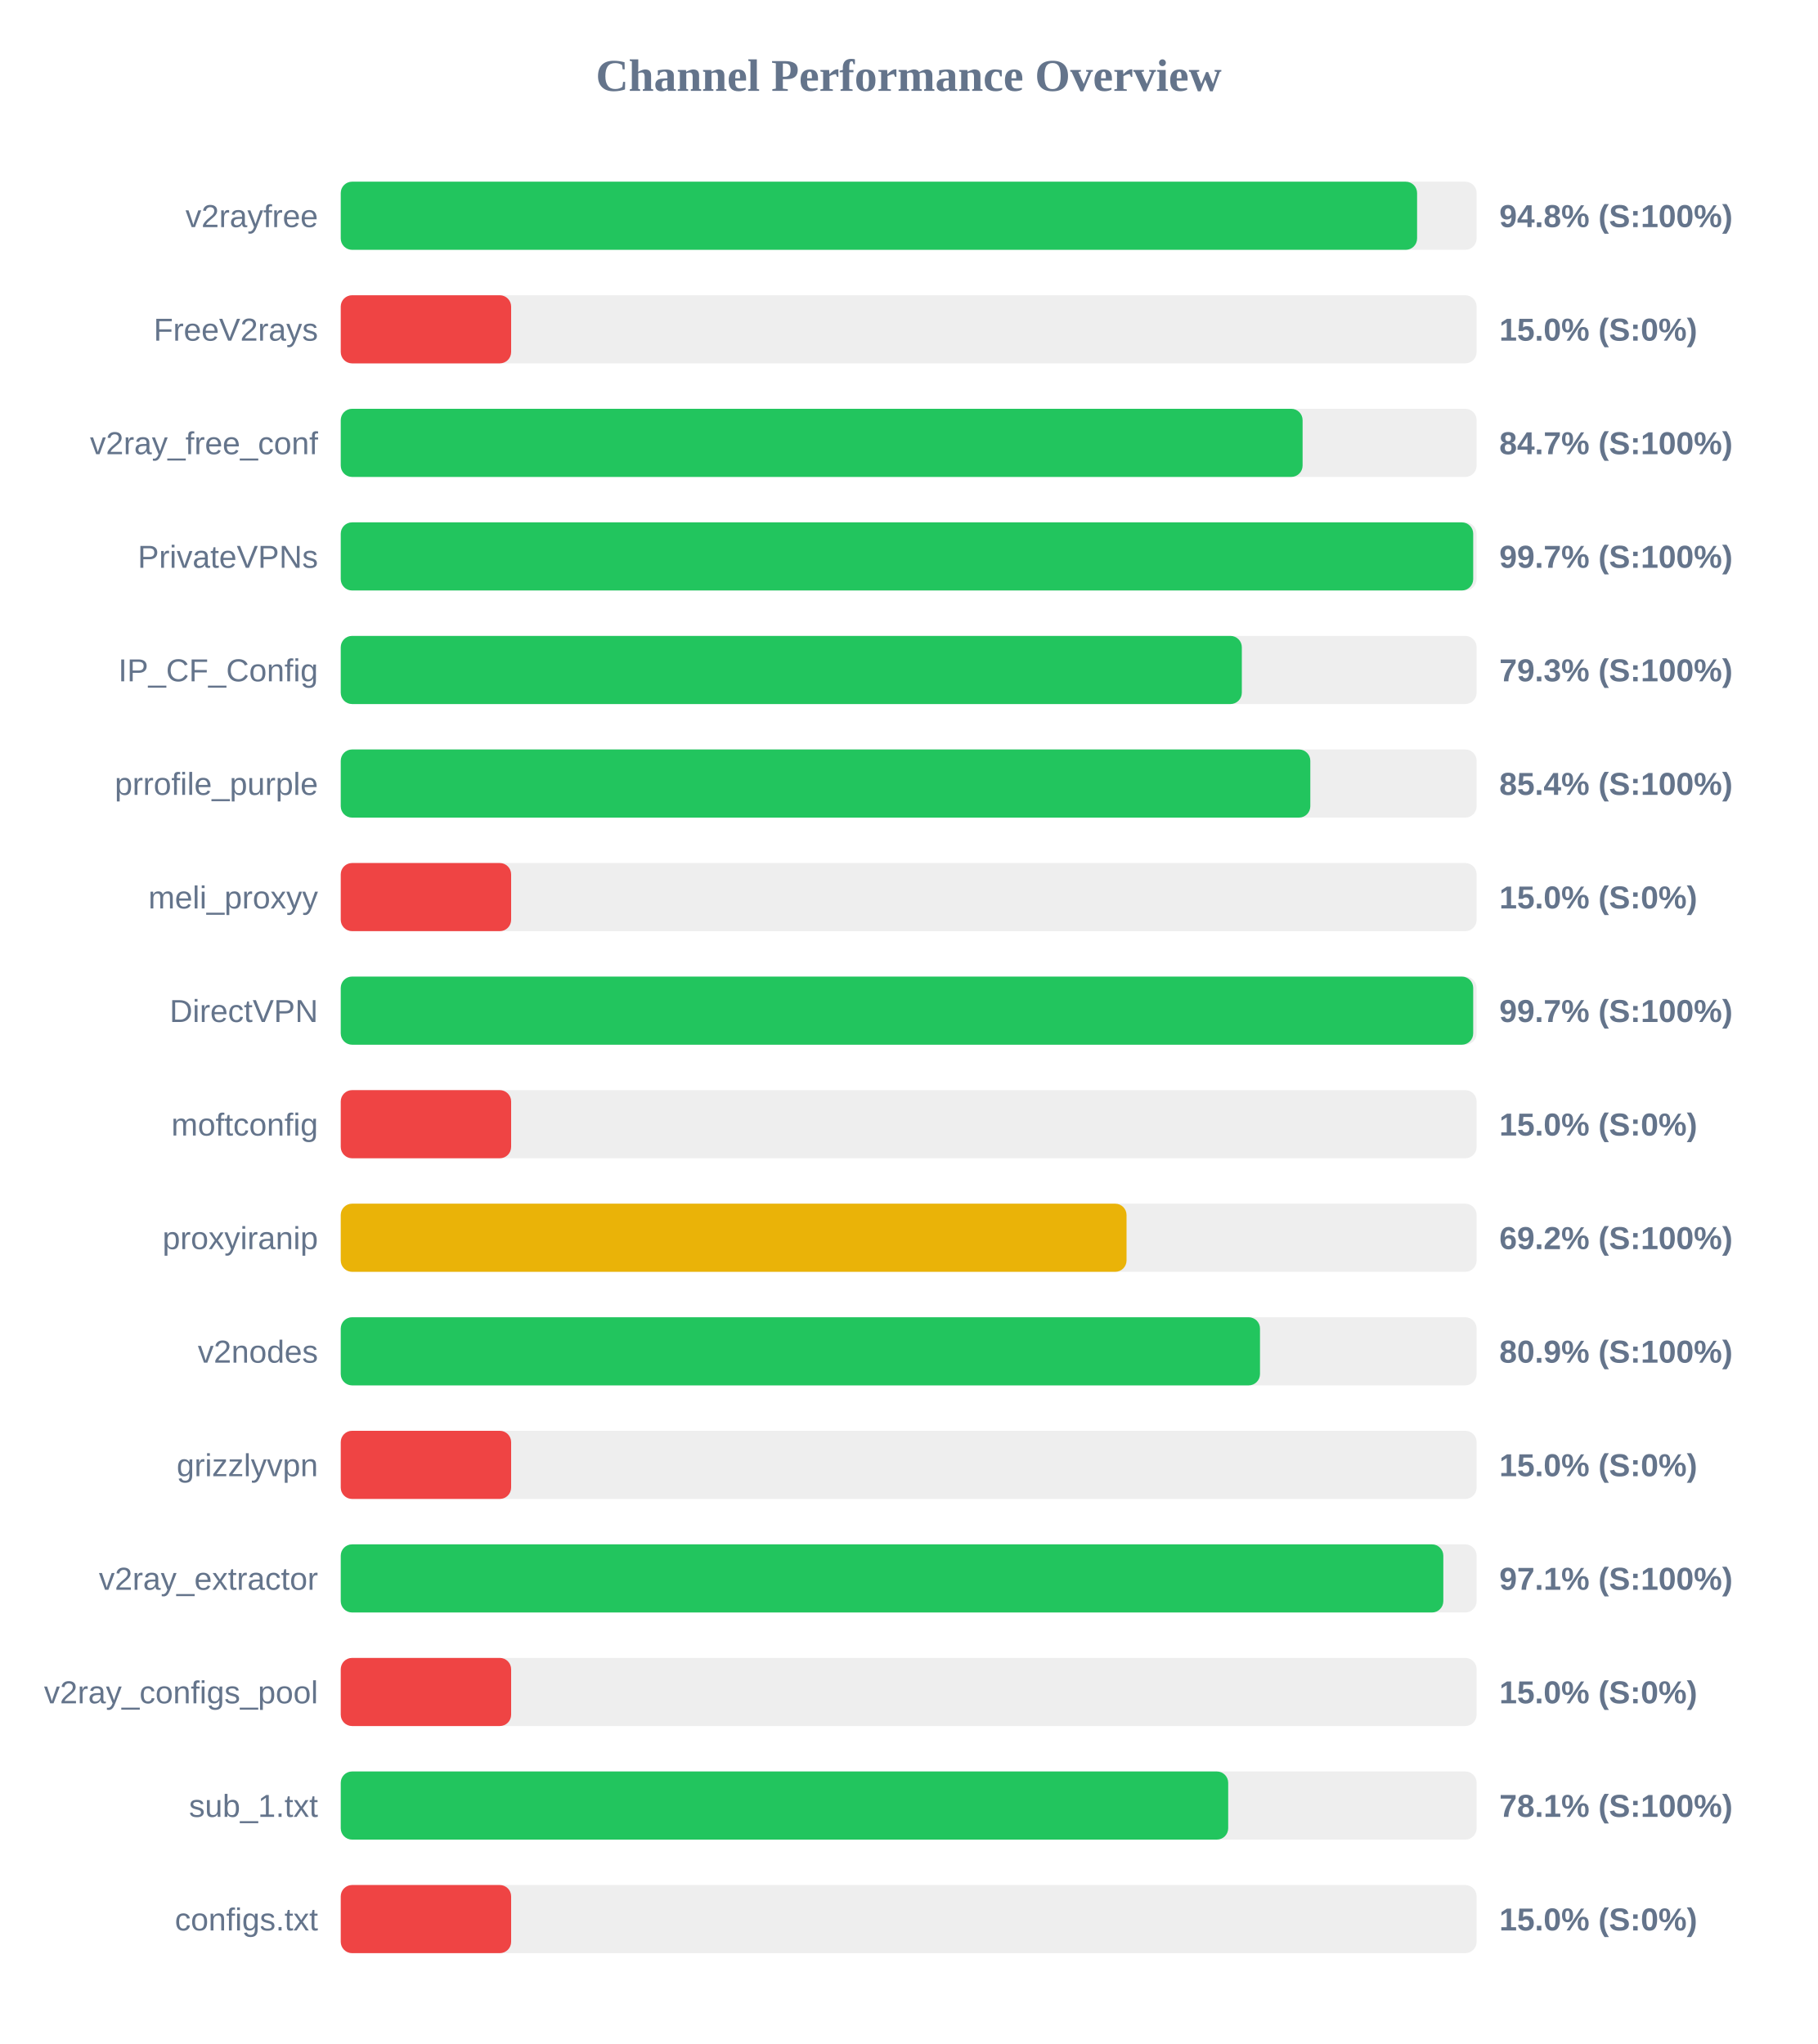
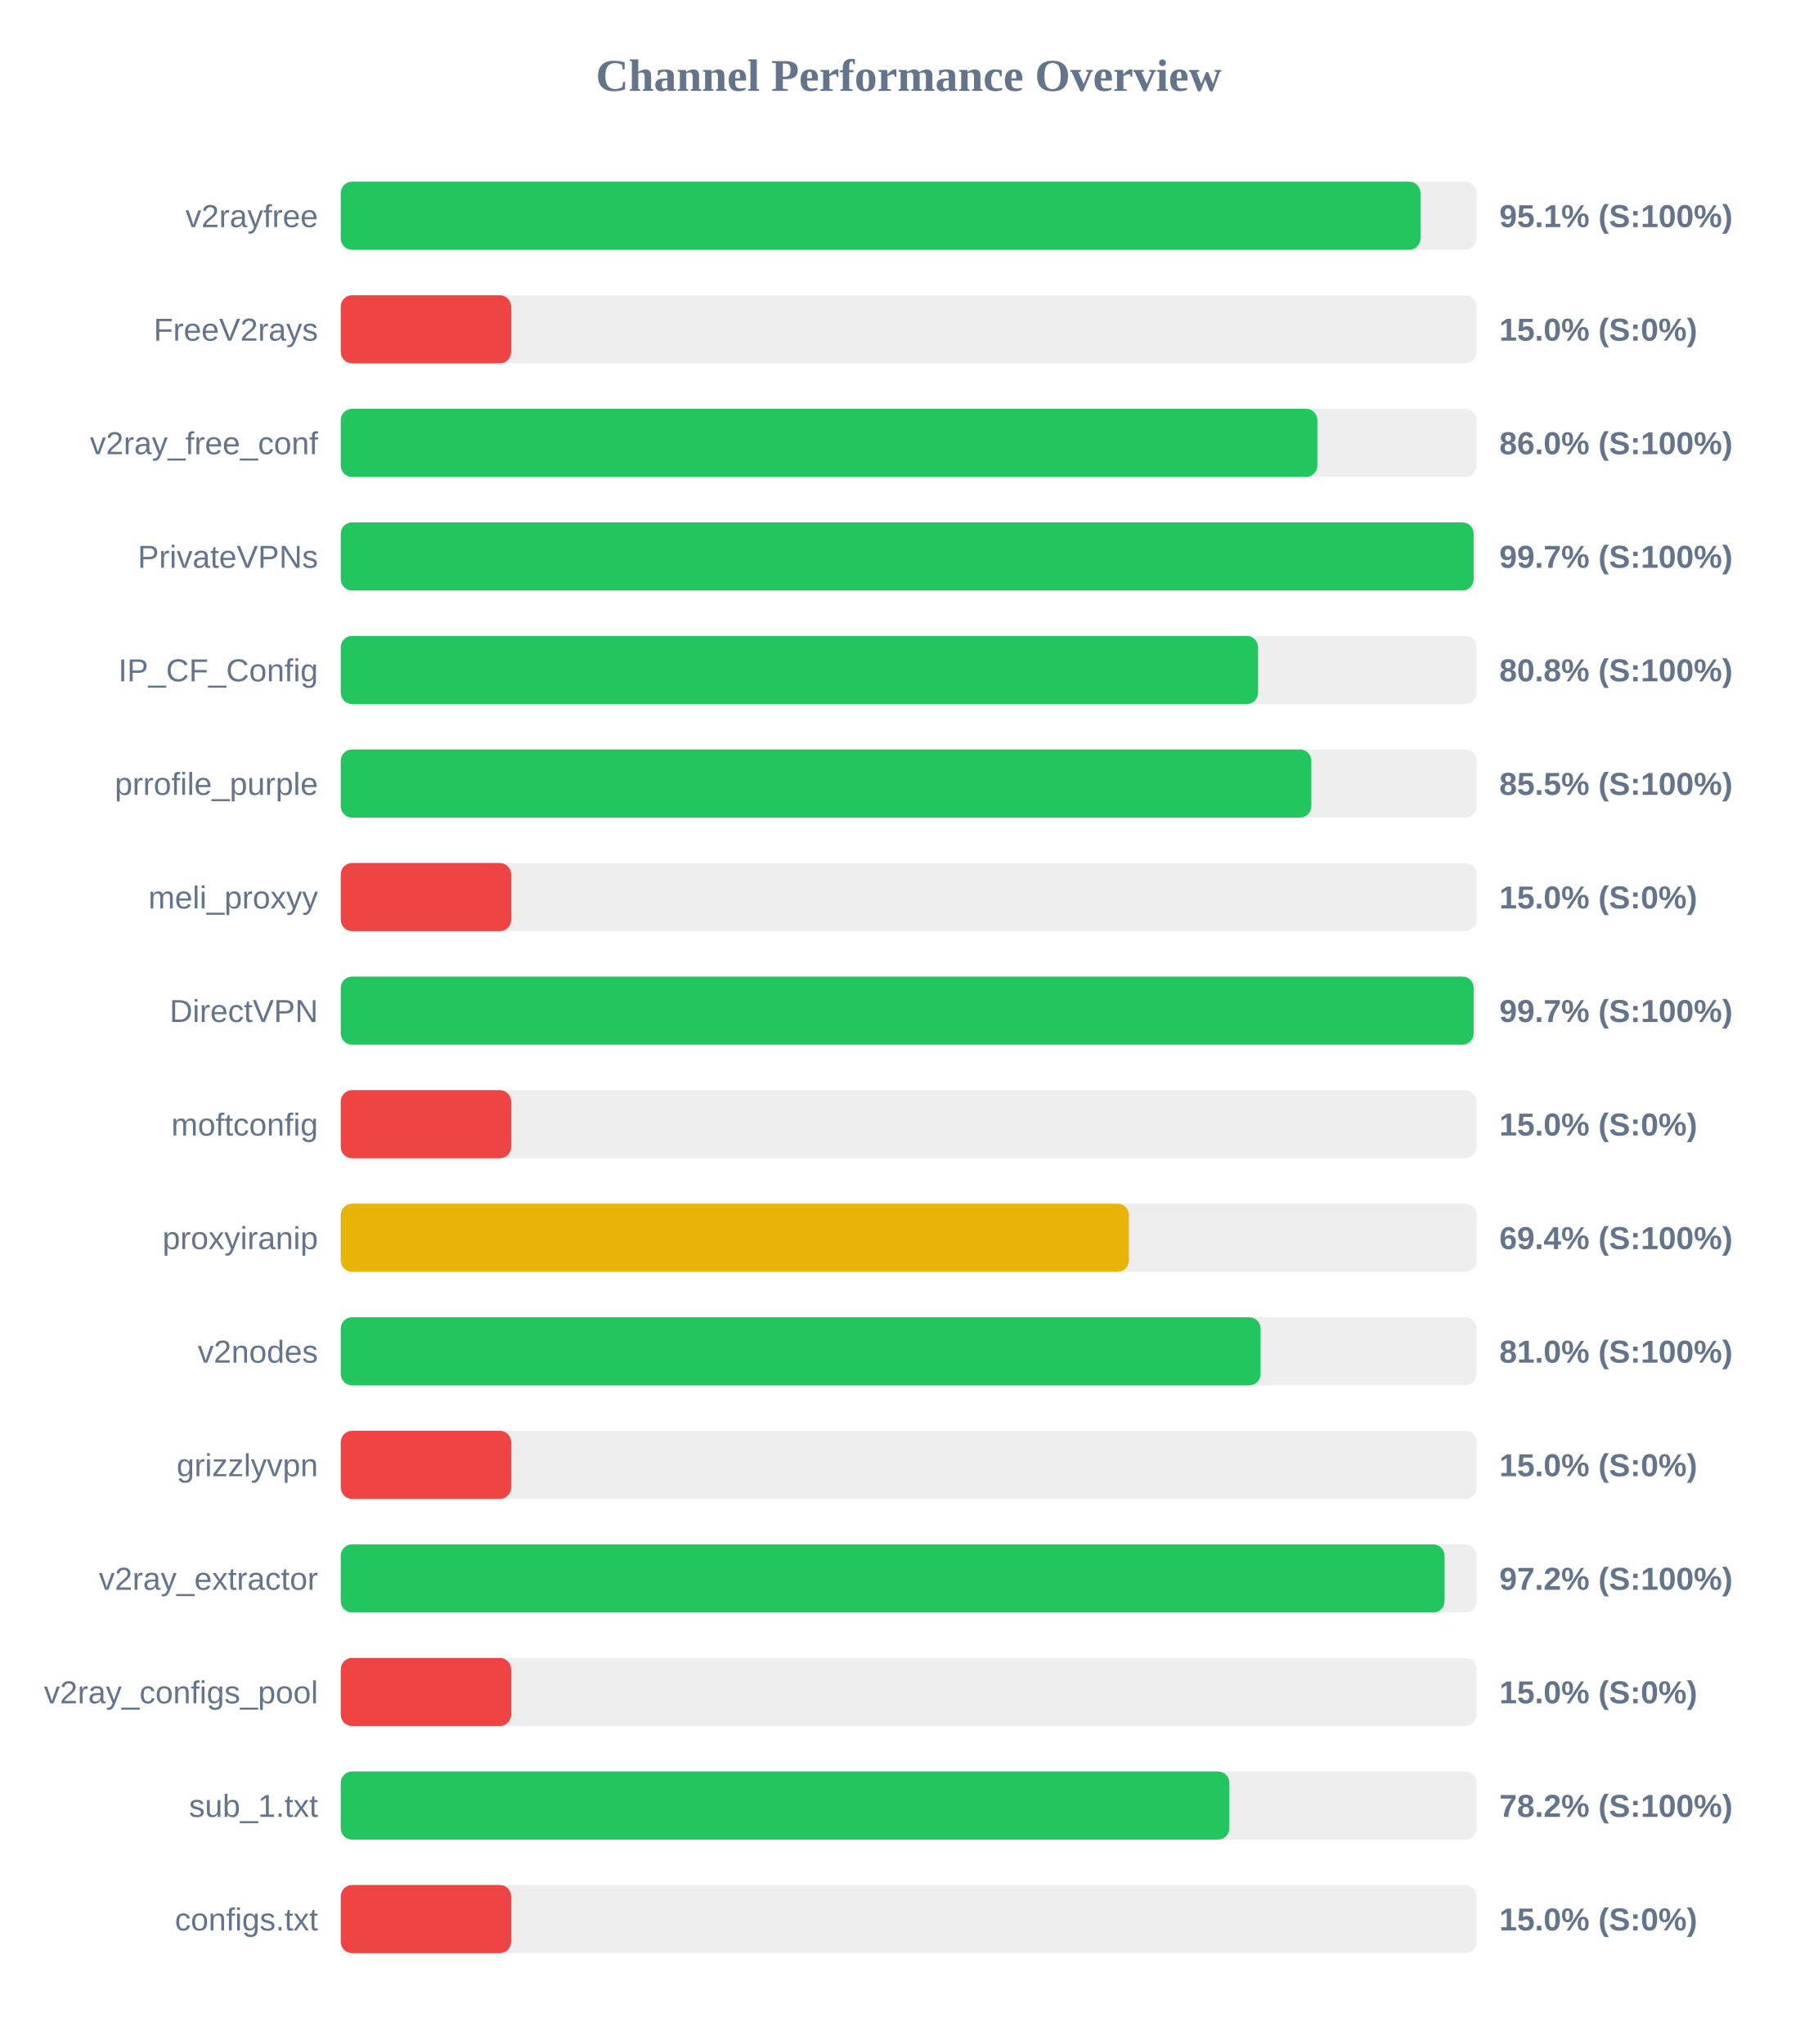
<svg xmlns="http://www.w3.org/2000/svg" width="800" height="900" version="1.1">
  <style>
        .row { font: 14px Arial; fill: #64748b; }
        .score { font: bold 14px Arial; fill: #64748b; }
    </style>
  <text x="400" y="40" text-anchor="middle" font-size="20px" font-weight="bold" fill="#64748b">Channel Performance Overview</text>
  <rect x="150" y="80" width="500" height="30" fill="#eee" rx="5" />
-   <rect x="150" y="80" width="473.8" height="30" fill="#22c55e" rx="5" />
+   <rect x="150" y="80" width="475.3" height="30" fill="#22c55e" rx="5" />
  <text x="140" y="100" text-anchor="end" class="row">v2rayfree</text>
-   <text x="660" y="100" text-anchor="start" class="score">94.8% (S:100%)</text>
+   <text x="660" y="100" text-anchor="start" class="score">95.1% (S:100%)</text>
  <rect x="150" y="130" width="500" height="30" fill="#eee" rx="5" />
  <rect x="150" y="130" width="75.0" height="30" fill="#ef4444" rx="5" />
  <text x="140" y="150" text-anchor="end" class="row">FreeV2rays</text>
  <text x="660" y="150" text-anchor="start" class="score">15.0% (S:0%)</text>
  <rect x="150" y="180" width="500" height="30" fill="#eee" rx="5" />
-   <rect x="150" y="180" width="423.4" height="30" fill="#22c55e" rx="5" />
+   <rect x="150" y="180" width="429.9" height="30" fill="#22c55e" rx="5" />
  <text x="140" y="200" text-anchor="end" class="row">v2ray_free_conf</text>
-   <text x="660" y="200" text-anchor="start" class="score">84.7% (S:100%)</text>
+   <text x="660" y="200" text-anchor="start" class="score">86.0% (S:100%)</text>
  <rect x="150" y="230" width="500" height="30" fill="#eee" rx="5" />
-   <rect x="150" y="230" width="498.5" height="30" fill="#22c55e" rx="5" />
+   <rect x="150" y="230" width="498.7" height="30" fill="#22c55e" rx="5" />
  <text x="140" y="250" text-anchor="end" class="row">PrivateVPNs</text>
  <text x="660" y="250" text-anchor="start" class="score">99.7% (S:100%)</text>
  <rect x="150" y="280" width="500" height="30" fill="#eee" rx="5" />
-   <rect x="150" y="280" width="396.65" height="30" fill="#22c55e" rx="5" />
+   <rect x="150" y="280" width="403.8" height="30" fill="#22c55e" rx="5" />
  <text x="140" y="300" text-anchor="end" class="row">IP_CF_Config</text>
-   <text x="660" y="300" text-anchor="start" class="score">79.3% (S:100%)</text>
+   <text x="660" y="300" text-anchor="start" class="score">80.8% (S:100%)</text>
  <rect x="150" y="330" width="500" height="30" fill="#eee" rx="5" />
-   <rect x="150" y="330" width="426.8" height="30" fill="#22c55e" rx="5" />
+   <rect x="150" y="330" width="427.25" height="30" fill="#22c55e" rx="5" />
  <text x="140" y="350" text-anchor="end" class="row">prrofile_purple</text>
-   <text x="660" y="350" text-anchor="start" class="score">85.4% (S:100%)</text>
+   <text x="660" y="350" text-anchor="start" class="score">85.5% (S:100%)</text>
  <rect x="150" y="380" width="500" height="30" fill="#eee" rx="5" />
  <rect x="150" y="380" width="75.0" height="30" fill="#ef4444" rx="5" />
  <text x="140" y="400" text-anchor="end" class="row">meli_proxyy</text>
  <text x="660" y="400" text-anchor="start" class="score">15.0% (S:0%)</text>
  <rect x="150" y="430" width="500" height="30" fill="#eee" rx="5" />
-   <rect x="150" y="430" width="498.5" height="30" fill="#22c55e" rx="5" />
+   <rect x="150" y="430" width="498.7" height="30" fill="#22c55e" rx="5" />
  <text x="140" y="450" text-anchor="end" class="row">DirectVPN</text>
  <text x="660" y="450" text-anchor="start" class="score">99.7% (S:100%)</text>
  <rect x="150" y="480" width="500" height="30" fill="#eee" rx="5" />
  <rect x="150" y="480" width="75.0" height="30" fill="#ef4444" rx="5" />
  <text x="140" y="500" text-anchor="end" class="row">moftconfig</text>
  <text x="660" y="500" text-anchor="start" class="score">15.0% (S:0%)</text>
  <rect x="150" y="530" width="500" height="30" fill="#eee" rx="5" />
-   <rect x="150" y="530" width="345.9" height="30" fill="#eab308" rx="5" />
+   <rect x="150" y="530" width="346.95" height="30" fill="#eab308" rx="5" />
  <text x="140" y="550" text-anchor="end" class="row">proxyiranip</text>
-   <text x="660" y="550" text-anchor="start" class="score">69.2% (S:100%)</text>
+   <text x="660" y="550" text-anchor="start" class="score">69.4% (S:100%)</text>
  <rect x="150" y="580" width="500" height="30" fill="#eee" rx="5" />
-   <rect x="150" y="580" width="404.65" height="30" fill="#22c55e" rx="5" />
+   <rect x="150" y="580" width="404.9" height="30" fill="#22c55e" rx="5" />
  <text x="140" y="600" text-anchor="end" class="row">v2nodes</text>
-   <text x="660" y="600" text-anchor="start" class="score">80.9% (S:100%)</text>
+   <text x="660" y="600" text-anchor="start" class="score">81.0% (S:100%)</text>
  <rect x="150" y="630" width="500" height="30" fill="#eee" rx="5" />
  <rect x="150" y="630" width="75.0" height="30" fill="#ef4444" rx="5" />
  <text x="140" y="650" text-anchor="end" class="row">grizzlyvpn</text>
  <text x="660" y="650" text-anchor="start" class="score">15.0% (S:0%)</text>
  <rect x="150" y="680" width="500" height="30" fill="#eee" rx="5" />
-   <rect x="150" y="680" width="485.35" height="30" fill="#22c55e" rx="5" />
+   <rect x="150" y="680" width="485.9" height="30" fill="#22c55e" rx="5" />
  <text x="140" y="700" text-anchor="end" class="row">v2ray_extractor</text>
-   <text x="660" y="700" text-anchor="start" class="score">97.1% (S:100%)</text>
+   <text x="660" y="700" text-anchor="start" class="score">97.2% (S:100%)</text>
  <rect x="150" y="730" width="500" height="30" fill="#eee" rx="5" />
  <rect x="150" y="730" width="75.0" height="30" fill="#ef4444" rx="5" />
  <text x="140" y="750" text-anchor="end" class="row">v2ray_configs_pool</text>
  <text x="660" y="750" text-anchor="start" class="score">15.0% (S:0%)</text>
  <rect x="150" y="780" width="500" height="30" fill="#eee" rx="5" />
-   <rect x="150" y="780" width="390.65" height="30" fill="#22c55e" rx="5" />
+   <rect x="150" y="780" width="391.15" height="30" fill="#22c55e" rx="5" />
  <text x="140" y="800" text-anchor="end" class="row">sub_1.txt</text>
-   <text x="660" y="800" text-anchor="start" class="score">78.1% (S:100%)</text>
+   <text x="660" y="800" text-anchor="start" class="score">78.2% (S:100%)</text>
  <rect x="150" y="830" width="500" height="30" fill="#eee" rx="5" />
  <rect x="150" y="830" width="75.0" height="30" fill="#ef4444" rx="5" />
  <text x="140" y="850" text-anchor="end" class="row">configs.txt</text>
  <text x="660" y="850" text-anchor="start" class="score">15.0% (S:0%)</text>
</svg>
